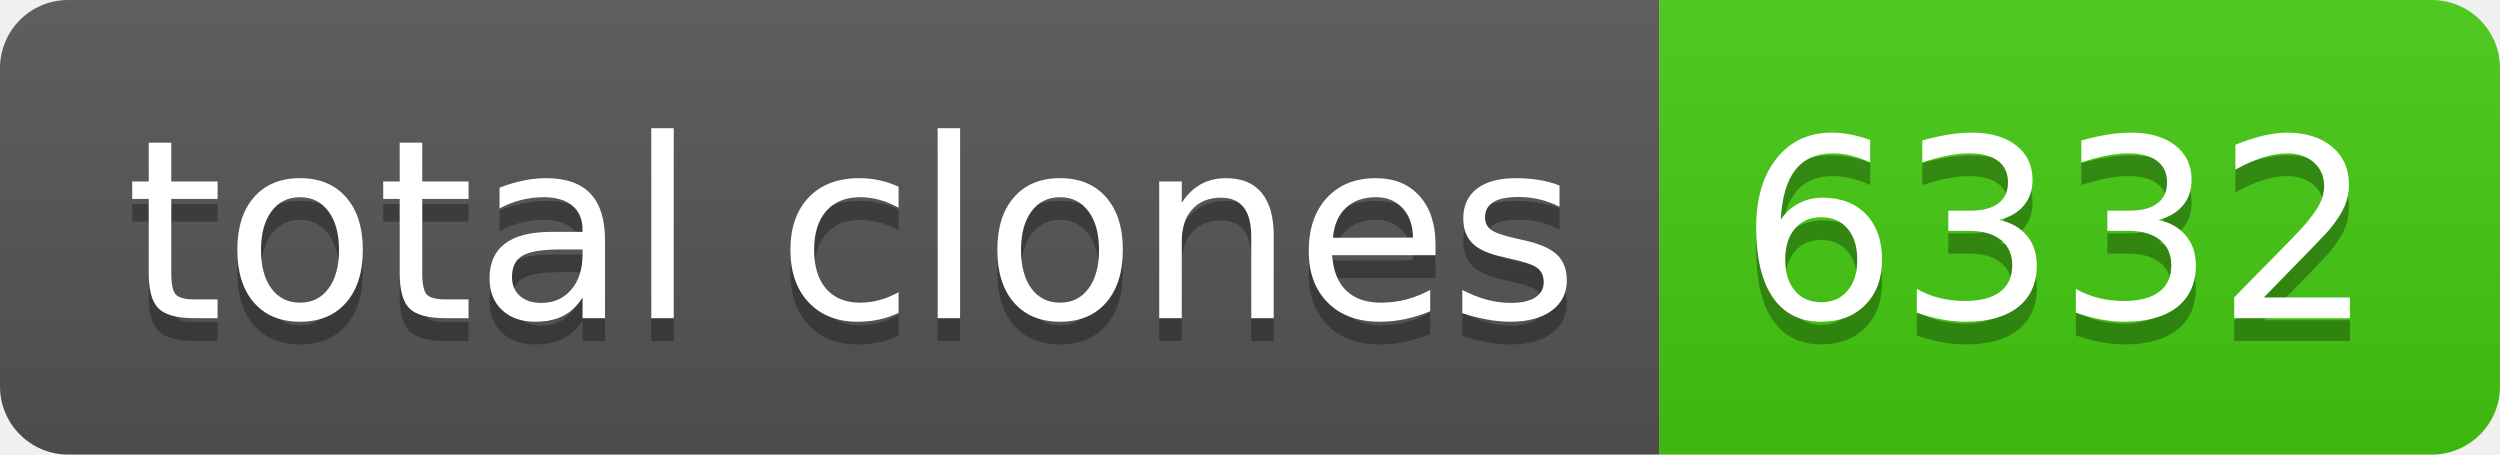
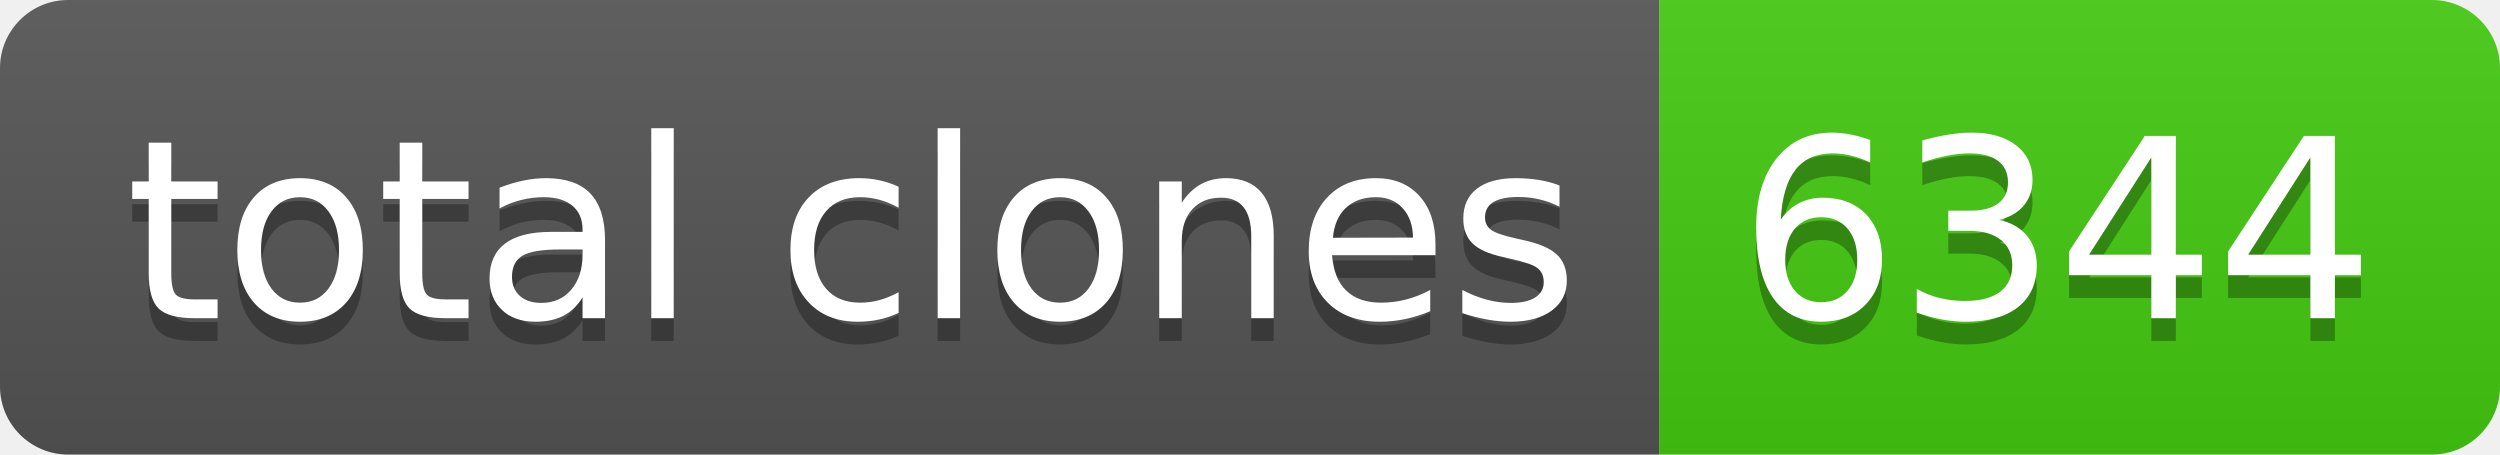
- <svg xmlns="http://www.w3.org/2000/svg" width="110" height="20" role="img" aria-label="total clones: 6332">
+ <svg xmlns="http://www.w3.org/2000/svg" width="110" height="20" role="img" aria-label="total clones: 6344">
  <linearGradient id="s" x2="0" y2="100%">
    <stop offset="0" stop-color="#bbb" stop-opacity=".1" />
    <stop offset="1" stop-opacity=".1" />
  </linearGradient>
  <clipPath id="r">
    <rect width="110" height="20" rx="3" fill="#fff" />
  </clipPath>
  <g clip-path="url(#r)">
    <rect width="73" height="20" fill="#555" />
    <rect x="73" width="37" height="20" fill="#4c1" />
    <rect width="110" height="20" fill="url(#s)" />
  </g>
  <g fill="#fff" text-anchor="middle" font-family="Verdana,Geneva,DejaVu Sans,sans-serif" text-rendering="geometricPrecision" font-size="110">
    <text aria-hidden="true" x="375" y="150" fill="#010101" fill-opacity=".3" transform="scale(.1)" textLength="630">total clones</text>
    <text x="375" y="140" transform="scale(.1)" fill="#fff" textLength="630">total clones</text>
-     <text aria-hidden="true" x="905" y="150" fill="#010101" fill-opacity=".3" transform="scale(.1)" textLength="270">6332</text>
-     <text x="905" y="140" transform="scale(.1)" fill="#fff" textLength="270">6332</text>
+     <text aria-hidden="true" x="905" y="150" fill="#010101" fill-opacity=".3" transform="scale(.1)" textLength="270">6344</text>
+     <text x="905" y="140" transform="scale(.1)" fill="#fff" textLength="270">6344</text>
  </g>
</svg>
